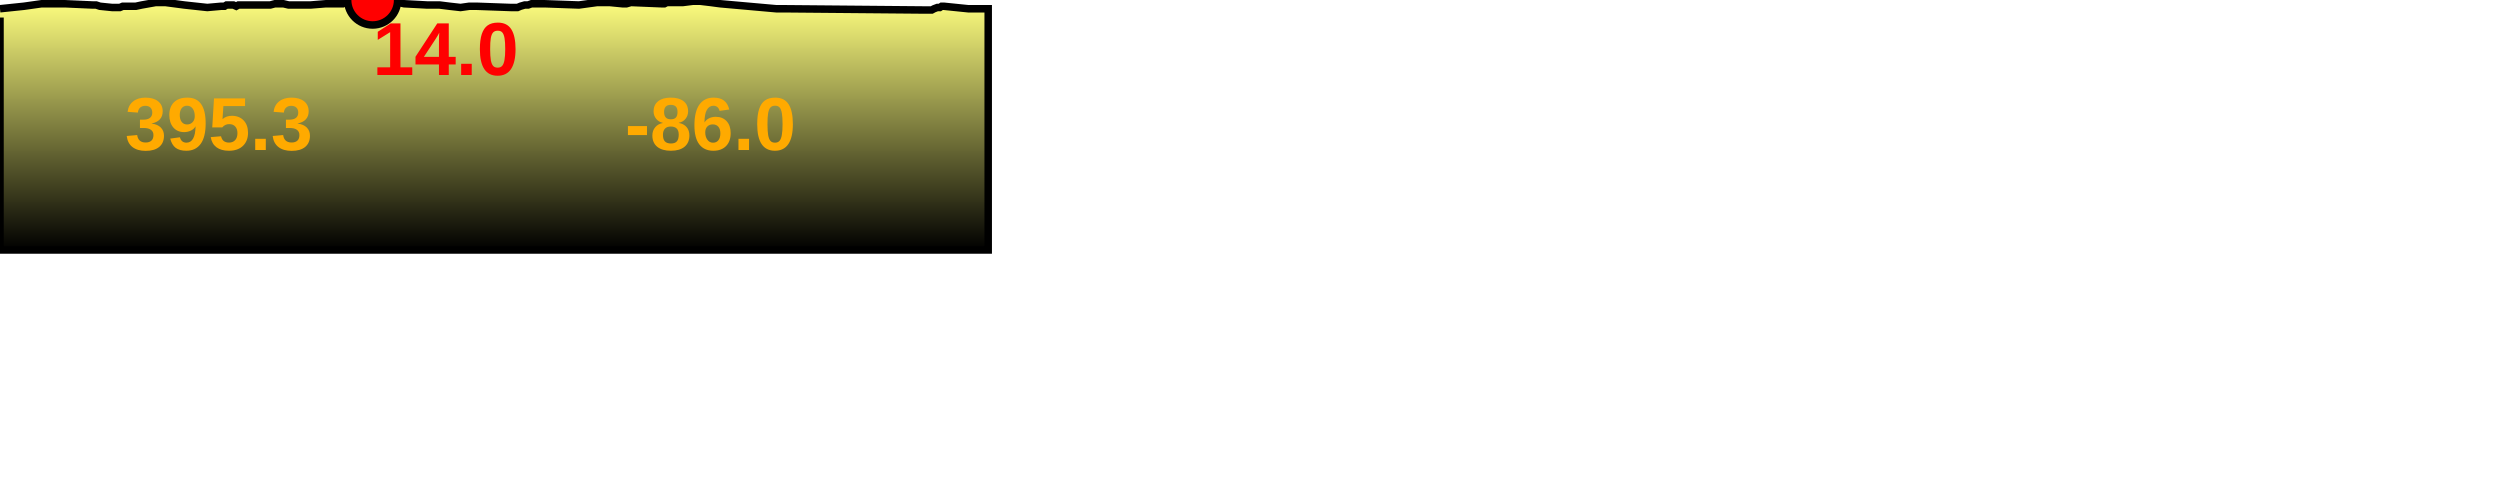
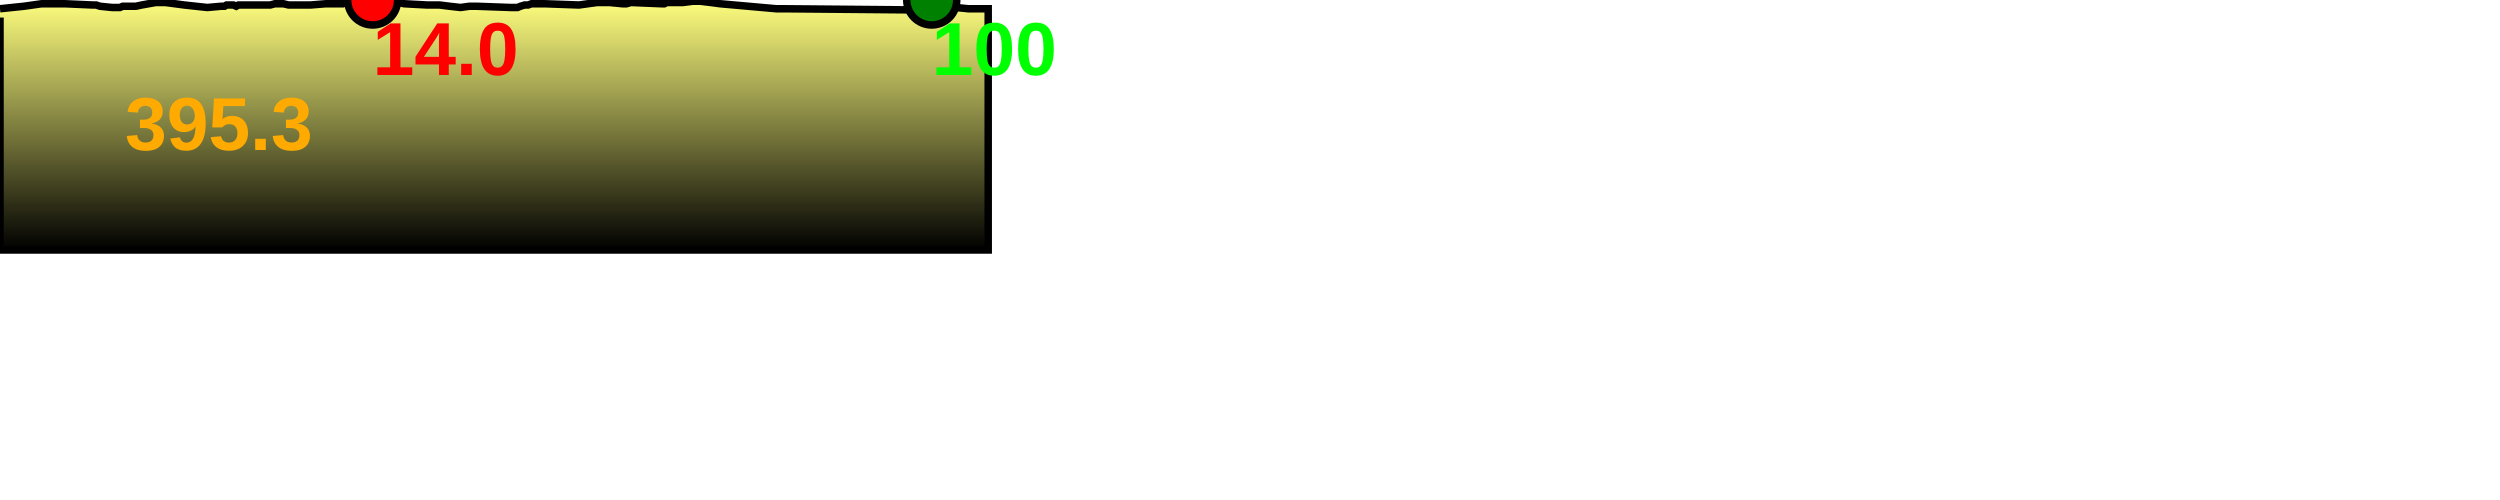
<svg xmlns="http://www.w3.org/2000/svg" baseProfile="full" height="200px" version="1.1" width="1000px">
  <defs>
    <linearGradient id="my-gradient" x1="0" x2="0" y1="0" y2="1">
      <stop offset="0.0" stop-color="#ffff7f" stop-opacity="1" />
      <stop offset="0.2" stop-color="#cccc66" stop-opacity="1" />
      <stop offset="1.0" stop-color="#000000" stop-opacity="1" />
    </linearGradient>
  </defs>
  <path d="M 0 3.5 L 9.581 2.5 L 16.65 1.5 L 21.778 1.5 L 25.901 1.5 L 37.097 2.0 L 38.459 2.0 L 39.971 2.5 L 44.868 3.0 L 45.917 3.0 L 46.973 3.0 L 47.955 3.0 L 49.126 2.5 L 50.594 2.5 L 52.252 2.5 L 54.344 2.5 L 56.678 2.0 L 62.29 1.0 L 66.14 1.0 L 69.961 1.5 L 73.722 2.0 L 82.912 3.0 L 88.507 2.5 L 89.81 2.5 L 90.629 2.0 L 91.422 2.0 L 93.361 2.0 L 94.484 2.5 L 95.383 2.0 L 96.308 2.0 L 108.115 2.0 L 109.971 1.5 L 113.353 1.5 L 115.449 2.0 L 118.153 2.0 L 120.414 2.0 L 122.575 2.0 L 124.215 2.0 L 130.363 1.5 L 136.185 1.5 L 137.189 1.5 L 138.184 1.0 L 139.45 1.0 L 141.399 1.0 L 144.021 0.5 L 145.515 0.5 L 147.362 0.0 L 149.057 0.0 L 150.382 0.5 L 151.738 0.5 L 152.771 0.5 L 154.63 0.5 L 156.806 0.5 L 159.483 1.0 L 161.634 1.5 L 170.854 2.0 L 175.812 2.0 L 179.806 2.5 L 184.214 3.0 L 187.736 2.5 L 190.539 2.5 L 204.391 3.0 L 205.809 3.0 L 207.013 3.0 L 208.18 2.5 L 209.884 2.0 L 211.24 2.0 L 212.617 1.5 L 214.326 1.5 L 215.901 1.5 L 217.772 1.5 L 231.569 2.0 L 238.857 1.0 L 243.851 1.0 L 248.946 1.5 L 250.611 1.5 L 252.382 1.0 L 264.437 1.5 L 265.144 1.5 L 265.768 1.5 L 266.754 1.0 L 268.252 1.0 L 269.218 1.0 L 270.059 1.0 L 270.545 1.0 L 273.16 1.0 L 277.15 0.5 L 278.481 0.5 L 280.099 0.5 L 284.319 1.0 L 288.066 1.5 L 310.502 3.5 L 313.338 3.5 L 369.603 4.0 L 371.931 4.0 L 372.692 4.0 L 373.611 3.5 L 374.931 3.0 L 375.932 3.0 L 376.664 2.5 L 377.503 2.5 L 387.286 3.5 L 395.282 3.5 L 395.282 100 L 0.0 100 L 0.0 7.0" fill="url(#my-gradient)" stroke="black" stroke-width="3" />
  <circle cx="149.057" cy="0" fill="red" r="10" stroke="black" stroke-width="3" />
+   <circle cx="372.692" cy="0" fill="green" r="10" stroke="black" stroke-width="3" />
  <text fill="#ffaa00" font-family="Arial" font-size="30px" font-weight="bold" stroke="none" x="50" y="60">395.3</text>
  <text fill="#ff0000" font-family="Arial" font-size="30px" font-weight="bold" stroke="none" x="149.057" y="30">14.0</text>
-   <text fill="#ffaa00" font-family="Arial" font-size="30px" font-weight="bold" stroke="none" x="250" y="60">-86.0</text>
+   <text fill="#00ff00" font-family="Arial" font-size="30px" font-weight="bold" stroke="none" x="372.692" y="30">100</text>
</svg>
